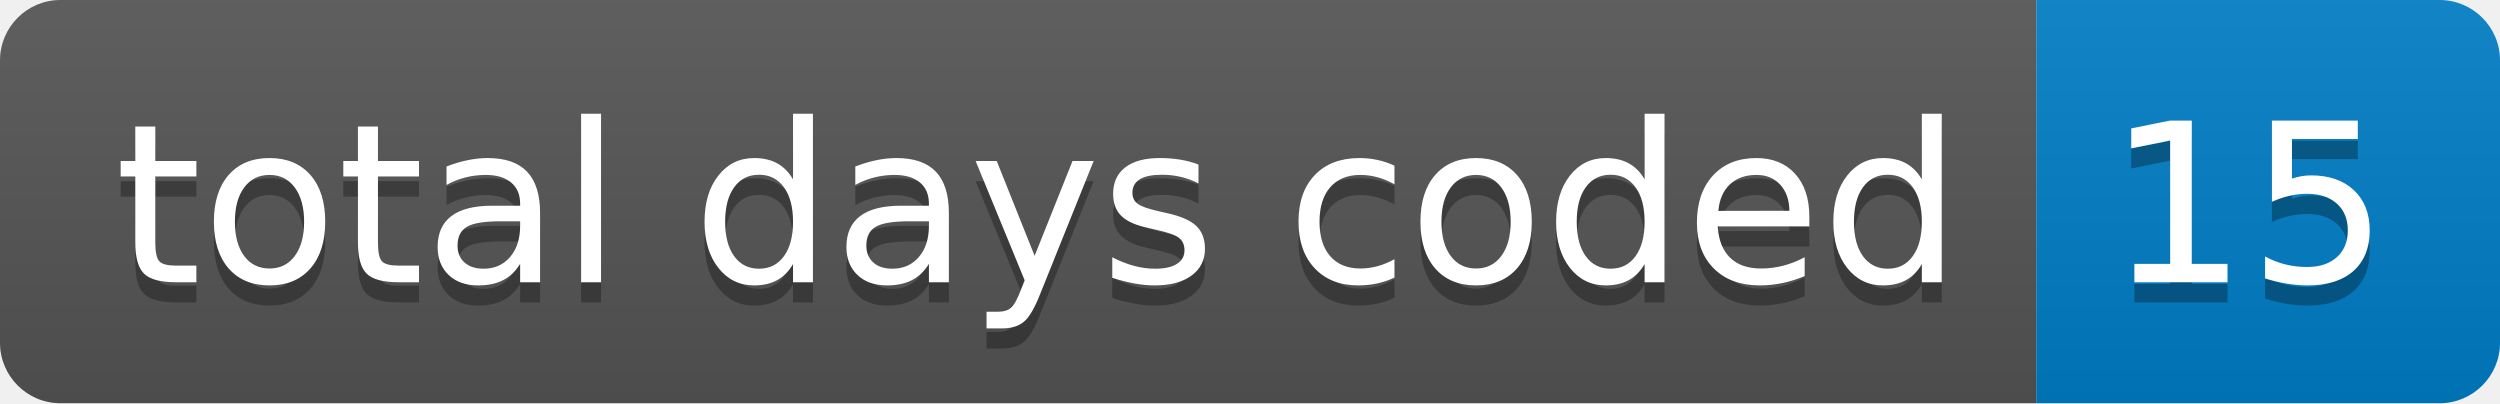
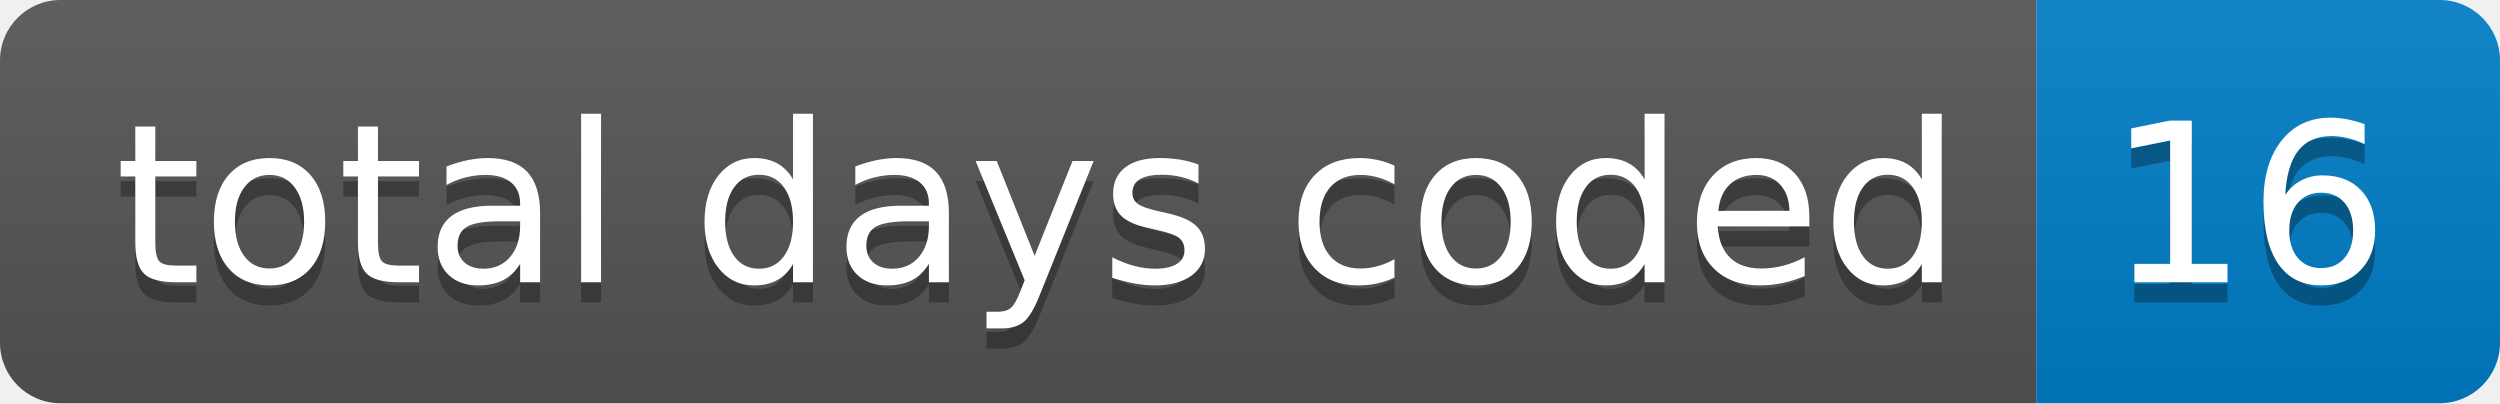
- <svg xmlns="http://www.w3.org/2000/svg" width="124" height="20" role="img" aria-label="total days coded: 15">
+ <svg xmlns="http://www.w3.org/2000/svg" width="124" height="20" role="img" aria-label="total days coded: 16">
  <linearGradient id="s" x2="0" y2="100%">
    <stop offset="0" stop-color="#bbb" stop-opacity=".1" />
    <stop offset="1" stop-opacity=".1" />
  </linearGradient>
  <clipPath id="r">
    <rect width="124" height="20" rx="3" fill="#fff" />
  </clipPath>
  <g clip-path="url(#r)">
    <rect width="101" height="20" fill="#555" />
    <rect x="101" width="23" height="20" fill="#007ec6" />
    <rect width="124" height="20" fill="url(#s)" />
  </g>
  <g fill="#fff" text-anchor="middle" font-family="Verdana,Geneva,DejaVu Sans,sans-serif" text-rendering="geometricPrecision" font-size="110">
    <text aria-hidden="true" x="515" y="150" fill="#010101" fill-opacity=".3" transform="scale(.1)" textLength="910">total days coded</text>
    <text x="515" y="140" transform="scale(.1)" fill="#fff" textLength="910">total days coded</text>
-     <text aria-hidden="true" x="1115" y="150" fill="#010101" fill-opacity=".3" transform="scale(.1)" textLength="130">15</text>
-     <text x="1115" y="140" transform="scale(.1)" fill="#fff" textLength="130">15</text>
+     <text aria-hidden="true" x="1115" y="150" fill="#010101" fill-opacity=".3" transform="scale(.1)" textLength="130">16</text>
+     <text x="1115" y="140" transform="scale(.1)" fill="#fff" textLength="130">16</text>
  </g>
</svg>
